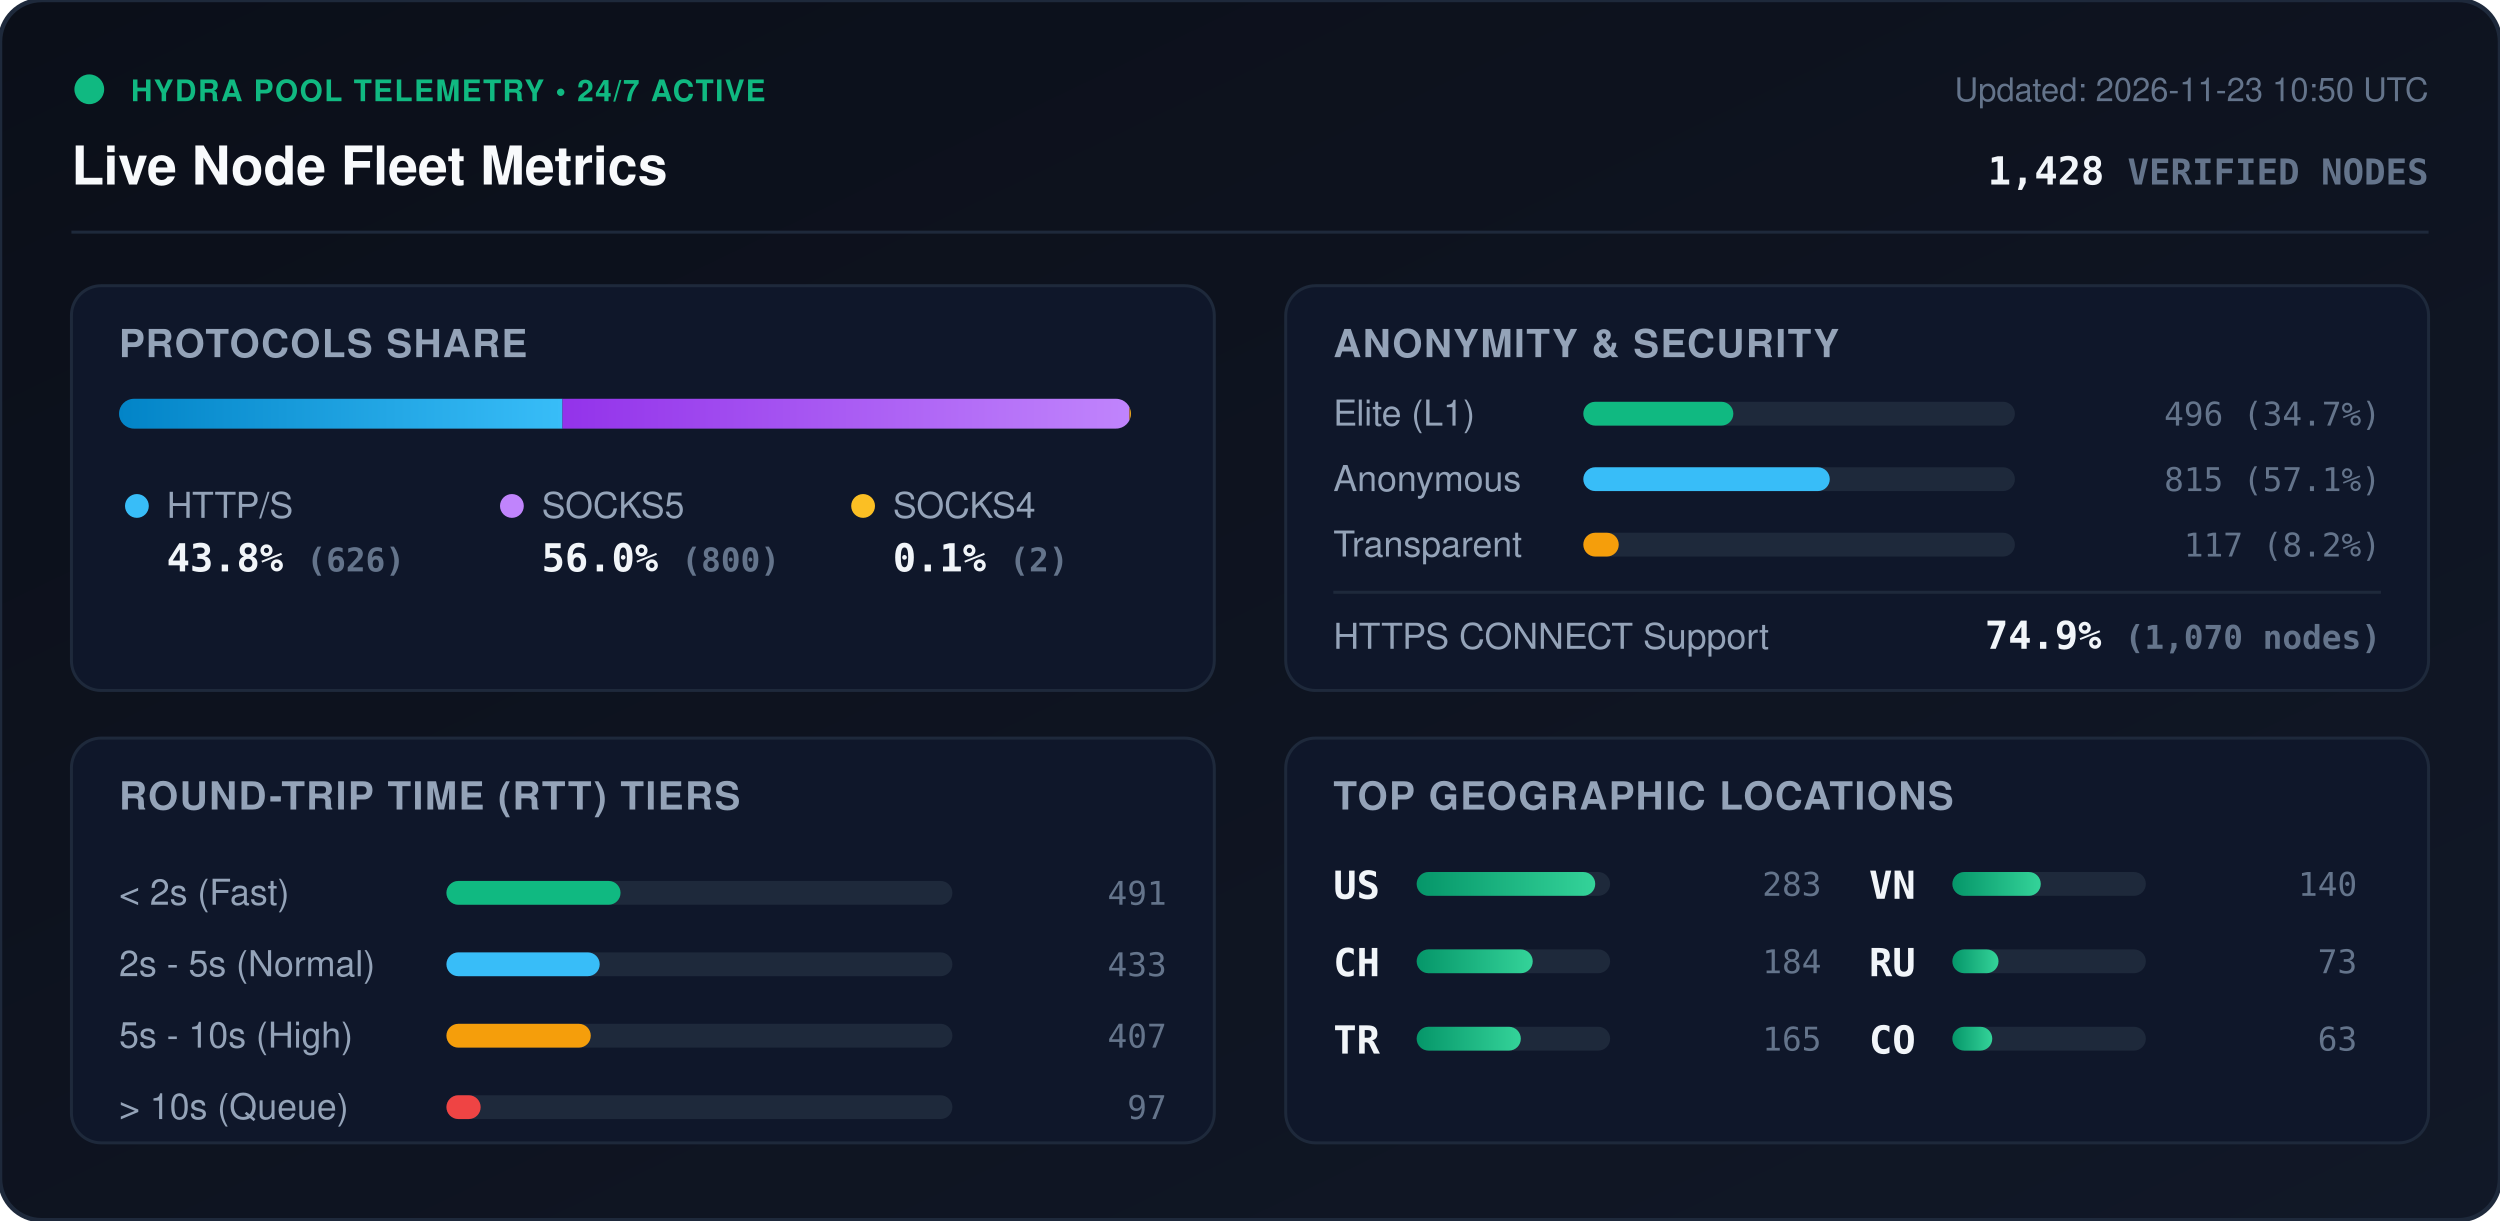
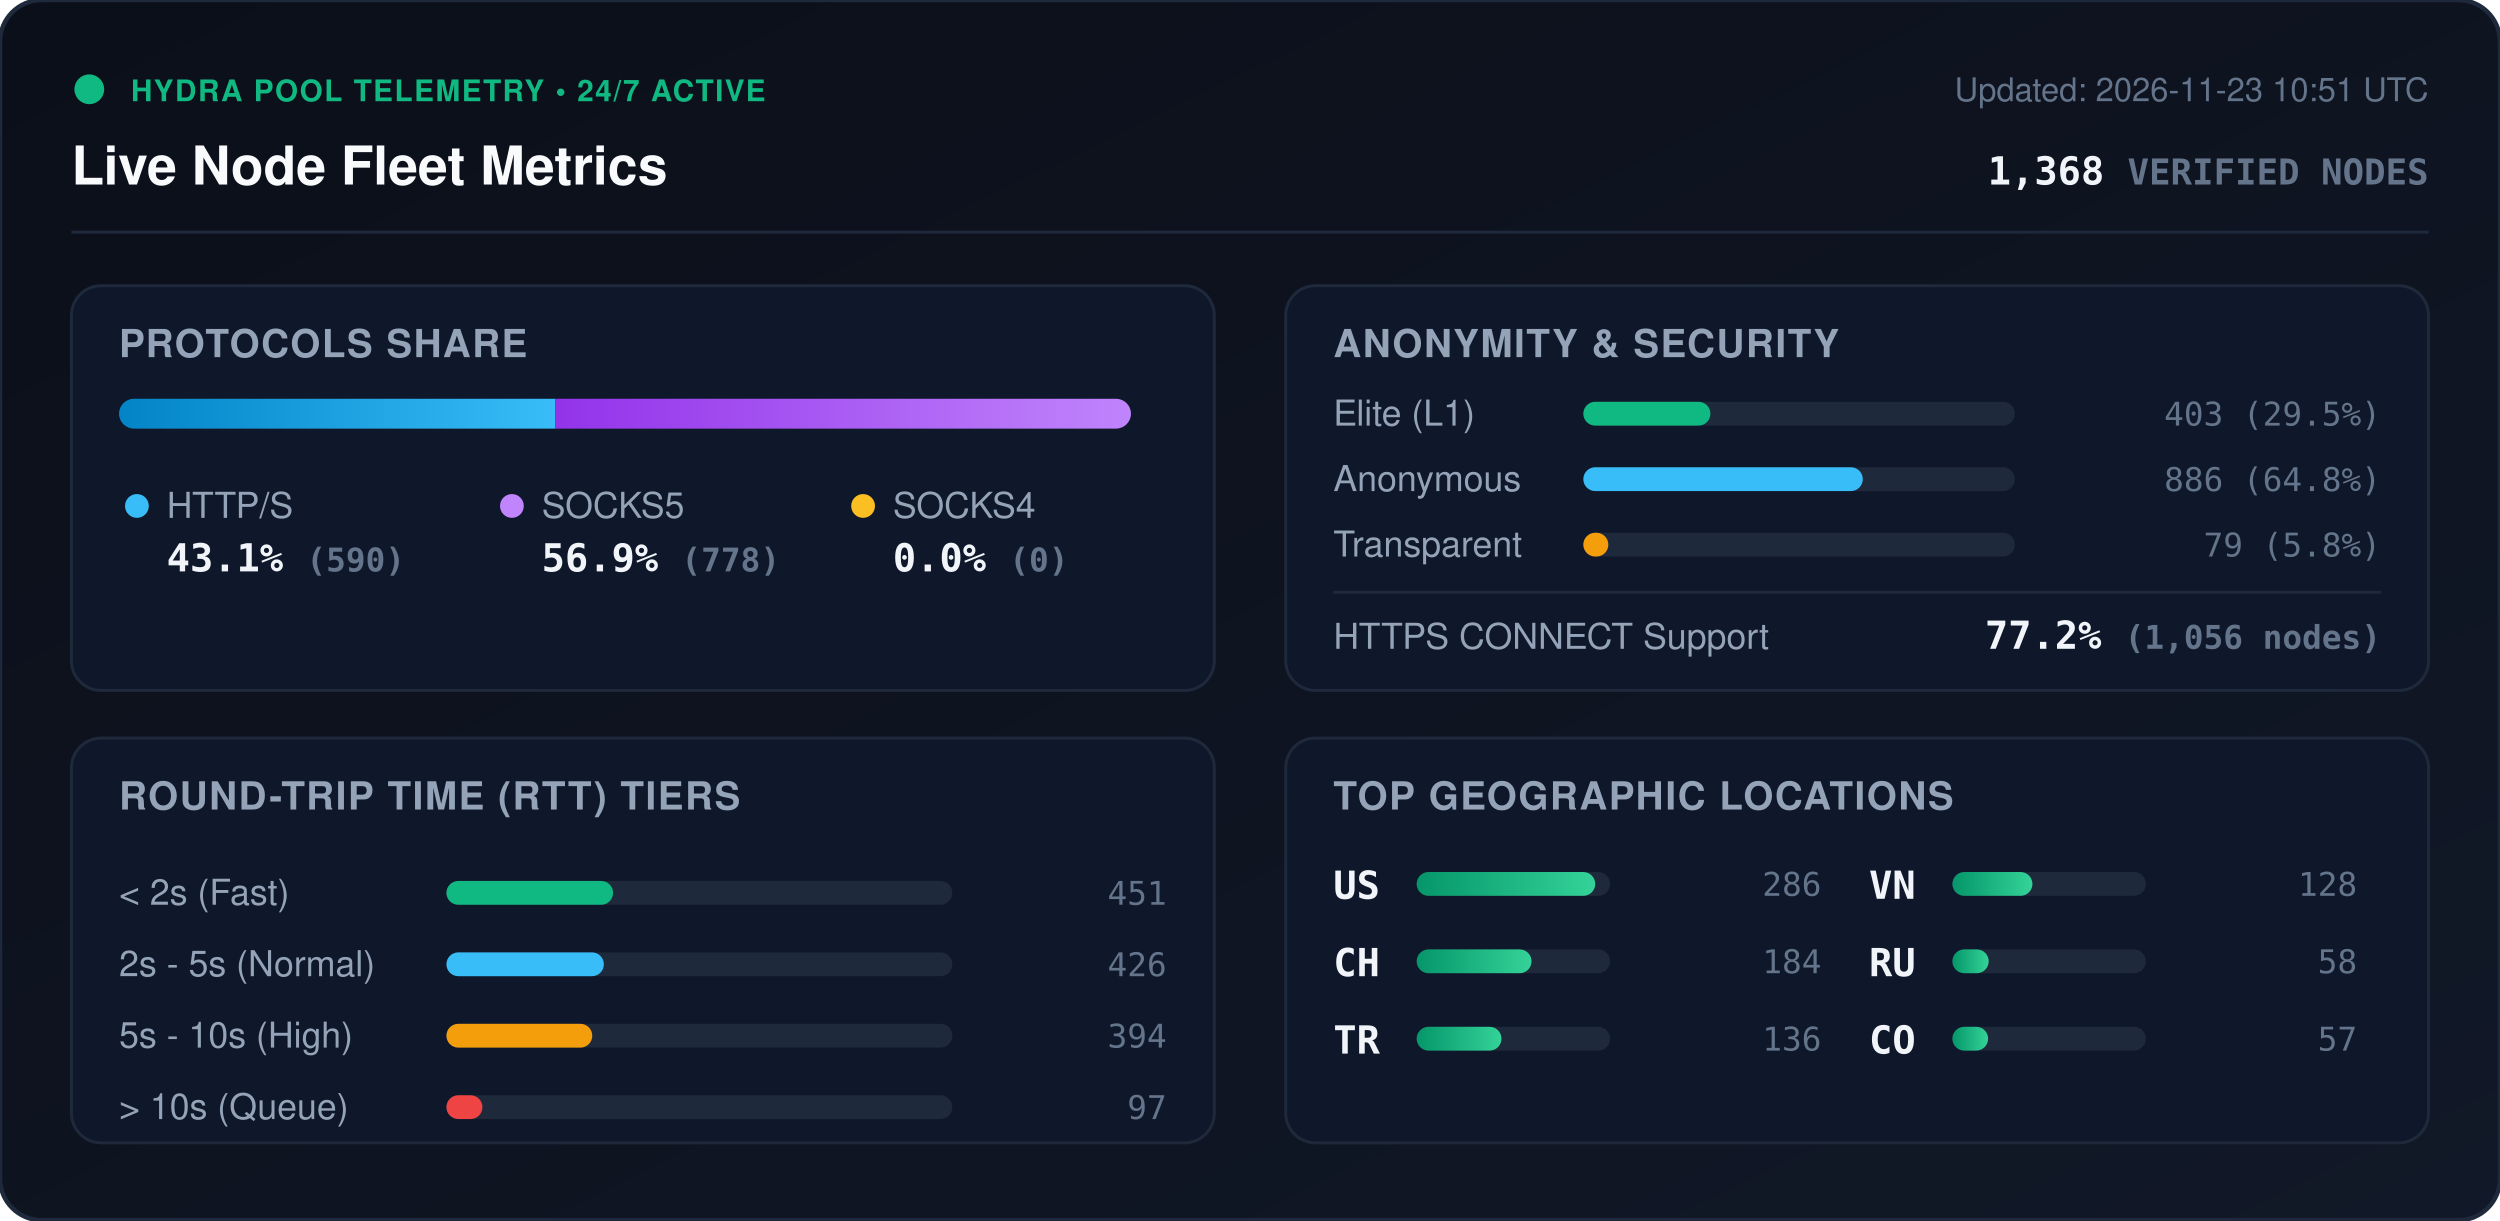
<svg xmlns="http://www.w3.org/2000/svg" viewBox="0 0 840 410" width="840" height="410" style="max-width: 100%; height: auto;">
  <defs>
    <linearGradient id="bg" x1="0%" y1="0%" x2="100%" y2="100%">
      <stop offset="0%" stop-color="#0b0f19" />
      <stop offset="100%" stop-color="#111827" />
    </linearGradient>
    <linearGradient id="bar-http" x1="0%" y1="0%" x2="100%" y2="0%">
      <stop offset="0%" stop-color="#0284c7" />
      <stop offset="100%" stop-color="#38bdf8" />
    </linearGradient>
    <linearGradient id="bar-socks5" x1="0%" y1="0%" x2="100%" y2="0%">
      <stop offset="0%" stop-color="#9333ea" />
      <stop offset="100%" stop-color="#c084fc" />
    </linearGradient>
    <linearGradient id="bar-socks4" x1="0%" y1="0%" x2="100%" y2="0%">
      <stop offset="0%" stop-color="#d97706" />
      <stop offset="100%" stop-color="#fbbf24" />
    </linearGradient>
    <linearGradient id="bar-green" x1="0%" y1="0%" x2="100%" y2="0%">
      <stop offset="0%" stop-color="#059669" />
      <stop offset="100%" stop-color="#34d399" />
    </linearGradient>
    <clipPath id="prog-track-clip">
      <rect width="340.0" height="10" rx="5" />
    </clipPath>
    <style>
      .title { font: 700 18px -apple-system, BlinkMacSystemFont, 'Segoe UI', Helvetica, Arial, sans-serif; fill: #f8fafc; }
      .sub { font: 500 11px -apple-system, BlinkMacSystemFont, 'Segoe UI', Helvetica, Arial, sans-serif; fill: #64748b; }
      .section-hdr { font: 600 13px -apple-system, BlinkMacSystemFont, 'Segoe UI', Helvetica, Arial, sans-serif; fill: #94a3b8; letter-spacing: 0.5px; }
      .metric-val { font: 700 13px -apple-system, BlinkMacSystemFont, 'Segoe UI', Helvetica, Arial, sans-serif; fill: #f1f5f9; }
      .metric-lbl { font: 500 12px -apple-system, BlinkMacSystemFont, 'Segoe UI', Helvetica, Arial, sans-serif; fill: #94a3b8; }
      .badge-txt { font: 700 10px -apple-system, BlinkMacSystemFont, 'Segoe UI', Helvetica, Arial, sans-serif; fill: #10b981; letter-spacing: 0.5px; }
      .mono { font-family: ui-monospace, SFMono-Regular, Menlo, Monaco, Consolas, monospace; }
      .pulse { animation: beacon 2s infinite ease-in-out; }
      @keyframes beacon { 0%, 100% { opacity: 1; } 50% { opacity: 0.35; } }
    </style>
  </defs>
  <rect width="840" height="410" rx="14" fill="url(#bg)" stroke="#1e293b" stroke-width="1.5" />
  <g transform="translate(24, 24)">
    <circle cx="6" cy="6" r="5" fill="#10b981" class="pulse" />
    <text x="20" y="10" class="badge-txt">HYDRA POOL TELEMETRY • 24/7 ACTIVE</text>
    <text x="0" y="38" class="title">Live Node Fleet Metrics</text>
-     <text x="792" y="10" text-anchor="end" class="sub">Updated: 2026-11-23 10:50 UTC</text>
-     <text x="792" y="38" text-anchor="end" class="metric-val mono" fill="#38bdf8">1,428 <tspan font-size="12" fill="#64748b">VERIFIED NODES</tspan>
+     <text x="792" y="10" text-anchor="end" class="sub">Updated: 2026-11-23 10:51 UTC</text>
+     <text x="792" y="38" text-anchor="end" class="metric-val mono" fill="#38bdf8">1,368 <tspan font-size="12" fill="#64748b">VERIFIED NODES</tspan>
    </text>
  </g>
  <line x1="24" y1="78" x2="816" y2="78" stroke="#1e293b" stroke-width="1" />
  <g transform="translate(24, 96)">
    <rect width="384" height="136" rx="10" fill="#0f172a" stroke="#1e293b" />
    <text x="16" y="24" class="section-hdr">PROTOCOLS SHARE</text>
    <g transform="translate(16, 38)">
      <rect width="340.0" height="10" rx="5" fill="#1e293b" />
      <g clip-path="url(#prog-track-clip)">
-         <rect x="0" width="149.0" height="10" fill="url(#bar-http)" />
-         <rect x="149.0" width="190.5" height="10" fill="url(#bar-socks5)" />
-         <rect x="339.5" width="0.5" height="10" fill="url(#bar-socks4)" />
+         <rect x="0" width="146.6" height="10" fill="url(#bar-http)" />
+         <rect x="146.6" width="193.4" height="10" fill="url(#bar-socks5)" />
+         <rect x="340.0" width="0.0" height="10" fill="url(#bar-socks4)" />
      </g>
    </g>
    <g transform="translate(16, 68)">
      <circle cx="6" cy="6" r="4" fill="#38bdf8" />
      <text x="16" y="10" class="metric-lbl">HTTP/S</text>
-       <text x="16" y="28" class="metric-val mono">43.8% <tspan font-size="11" fill="#64748b">(626)</tspan>
+       <text x="16" y="28" class="metric-val mono">43.1% <tspan font-size="11" fill="#64748b">(590)</tspan>
      </text>
      <circle cx="132" cy="6" r="4" fill="#c084fc" />
      <text x="142" y="10" class="metric-lbl">SOCKS5</text>
-       <text x="142" y="28" class="metric-val mono">56.0% <tspan font-size="11" fill="#64748b">(800)</tspan>
+       <text x="142" y="28" class="metric-val mono">56.9% <tspan font-size="11" fill="#64748b">(778)</tspan>
      </text>
      <circle cx="250" cy="6" r="4" fill="#fbbf24" />
      <text x="260" y="10" class="metric-lbl">SOCKS4</text>
-       <text x="260" y="28" class="metric-val mono">0.1% <tspan font-size="11" fill="#64748b">(2)</tspan>
+       <text x="260" y="28" class="metric-val mono">0.0% <tspan font-size="11" fill="#64748b">(0)</tspan>
      </text>
    </g>
  </g>
  <g transform="translate(432, 96)">
    <rect width="384" height="136" rx="10" fill="#0f172a" stroke="#1e293b" />
    <text x="16" y="24" class="section-hdr">ANONYMITY &amp; SECURITY</text>
    <text x="16" y="47" class="metric-lbl">Elite (L1)</text>
    <rect x="100" y="39" width="145.0" height="8" rx="4" fill="#1e293b" />
-     <rect x="100" y="39" width="50.4" height="8" rx="4" fill="#10b981" />
-     <text x="368" y="47" text-anchor="end" class="mono sub" fill="#e2e8f0">496 (34.7%)</text>
+     <rect x="100" y="39" width="42.7" height="8" rx="4" fill="#10b981" />
+     <text x="368" y="47" text-anchor="end" class="mono sub" fill="#e2e8f0">403 (29.5%)</text>
    <text x="16" y="69" class="metric-lbl">Anonymous</text>
    <rect x="100" y="61" width="145.0" height="8" rx="4" fill="#1e293b" />
-     <rect x="100" y="61" width="82.8" height="8" rx="4" fill="#38bdf8" />
-     <text x="368" y="69" text-anchor="end" class="mono sub" fill="#e2e8f0">815 (57.1%)</text>
+     <rect x="100" y="61" width="93.9" height="8" rx="4" fill="#38bdf8" />
+     <text x="368" y="69" text-anchor="end" class="mono sub" fill="#e2e8f0">886 (64.8%)</text>
    <text x="16" y="91" class="metric-lbl">Transparent</text>
    <rect x="100" y="83" width="145.0" height="8" rx="4" fill="#1e293b" />
-     <rect x="100" y="83" width="11.9" height="8" rx="4" fill="#f59e0b" />
-     <text x="368" y="91" text-anchor="end" class="mono sub" fill="#e2e8f0">117 (8.2%)</text>
+     <rect x="100" y="83" width="8.4" height="8" rx="4" fill="#f59e0b" />
+     <text x="368" y="91" text-anchor="end" class="mono sub" fill="#e2e8f0">79 (5.8%)</text>
    <line x1="16" y1="103" x2="368" y2="103" stroke="#1e293b" stroke-width="1" />
    <text x="16" y="122" class="metric-lbl">HTTPS CONNECT Support</text>
-     <text x="368" y="122" text-anchor="end" class="metric-val mono" fill="#34d399">74.9% <tspan font-size="11" fill="#64748b">(1,070 nodes)</tspan>
+     <text x="368" y="122" text-anchor="end" class="metric-val mono" fill="#34d399">77.2% <tspan font-size="11" fill="#64748b">(1,056 nodes)</tspan>
    </text>
  </g>
  <g transform="translate(24, 248)">
    <rect width="384" height="136" rx="10" fill="#0f172a" stroke="#1e293b" />
    <text x="16" y="24" class="section-hdr">ROUND-TRIP TIME (RTT) TIERS</text>
    <g transform="translate(16, 42)">
      <text x="0" y="14" class="metric-lbl">&lt; 2s (Fast)</text>
      <rect x="110" y="6" width="170" height="8" rx="4" fill="#1e293b" />
-       <rect x="110" y="6" width="58.5" height="8" rx="4" fill="#10b981" />
-       <text x="352" y="14" text-anchor="end" class="mono sub">491</text>
+       <rect x="110" y="6" width="56.0" height="8" rx="4" fill="#10b981" />
+       <text x="352" y="14" text-anchor="end" class="mono sub">451</text>
      <text x="0" y="38" class="metric-lbl">2s - 5s (Normal)</text>
      <rect x="110" y="30" width="170" height="8" rx="4" fill="#1e293b" />
-       <rect x="110" y="30" width="51.5" height="8" rx="4" fill="#38bdf8" />
-       <text x="352" y="38" text-anchor="end" class="mono sub">433</text>
+       <rect x="110" y="30" width="52.9" height="8" rx="4" fill="#38bdf8" />
+       <text x="352" y="38" text-anchor="end" class="mono sub">426</text>
      <text x="0" y="62" class="metric-lbl">5s - 10s (High)</text>
      <rect x="110" y="54" width="170" height="8" rx="4" fill="#1e293b" />
-       <rect x="110" y="54" width="48.5" height="8" rx="4" fill="#f59e0b" />
-       <text x="352" y="62" text-anchor="end" class="mono sub">407</text>
+       <rect x="110" y="54" width="49.0" height="8" rx="4" fill="#f59e0b" />
+       <text x="352" y="62" text-anchor="end" class="mono sub">394</text>
      <text x="0" y="86" class="metric-lbl">&gt; 10s (Queue)</text>
      <rect x="110" y="78" width="170" height="8" rx="4" fill="#1e293b" />
-       <rect x="110" y="78" width="11.5" height="8" rx="4" fill="#ef4444" />
+       <rect x="110" y="78" width="12.1" height="8" rx="4" fill="#ef4444" />
      <text x="352" y="86" text-anchor="end" class="mono sub">97</text>
    </g>
  </g>
  <g transform="translate(432, 248)">
    <rect width="384" height="136" rx="10" fill="#0f172a" stroke="#1e293b" />
    <text x="16" y="24" class="section-hdr">TOP GEOGRAPHIC LOCATIONS</text>
    <g transform="translate(16, 42)">
      <g transform="translate(0, 0)">
        <text x="0" y="12" class="mono metric-val" font-size="12">US</text>
        <rect x="28" y="3" width="65" height="8" rx="4" fill="#1e293b" />
        <rect x="28" y="3" width="60.0" height="8" rx="4" fill="url(#bar-green)" />
-         <text x="164" y="11" text-anchor="end" class="mono sub">283</text>
+         <text x="164" y="11" text-anchor="end" class="mono sub">286</text>
      </g>
      <g transform="translate(0, 26)">
        <text x="0" y="12" class="mono metric-val" font-size="12">CH</text>
        <rect x="28" y="3" width="65" height="8" rx="4" fill="#1e293b" />
-         <rect x="28" y="3" width="39.0" height="8" rx="4" fill="url(#bar-green)" />
+         <rect x="28" y="3" width="38.6" height="8" rx="4" fill="url(#bar-green)" />
        <text x="164" y="11" text-anchor="end" class="mono sub">184</text>
      </g>
      <g transform="translate(0, 52)">
        <text x="0" y="12" class="mono metric-val" font-size="12">TR</text>
        <rect x="28" y="3" width="65" height="8" rx="4" fill="#1e293b" />
-         <rect x="28" y="3" width="35.0" height="8" rx="4" fill="url(#bar-green)" />
-         <text x="164" y="11" text-anchor="end" class="mono sub">165</text>
+         <rect x="28" y="3" width="28.5" height="8" rx="4" fill="url(#bar-green)" />
+         <text x="164" y="11" text-anchor="end" class="mono sub">136</text>
      </g>
      <g transform="translate(180, 0)">
        <text x="0" y="12" class="mono metric-val" font-size="12">VN</text>
        <rect x="28" y="3" width="65" height="8" rx="4" fill="#1e293b" />
-         <rect x="28" y="3" width="29.7" height="8" rx="4" fill="url(#bar-green)" />
-         <text x="164" y="11" text-anchor="end" class="mono sub">140</text>
+         <rect x="28" y="3" width="26.9" height="8" rx="4" fill="url(#bar-green)" />
+         <text x="164" y="11" text-anchor="end" class="mono sub">128</text>
      </g>
      <g transform="translate(180, 26)">
        <text x="0" y="12" class="mono metric-val" font-size="12">RU</text>
        <rect x="28" y="3" width="65" height="8" rx="4" fill="#1e293b" />
-         <rect x="28" y="3" width="15.5" height="8" rx="4" fill="url(#bar-green)" />
-         <text x="164" y="11" text-anchor="end" class="mono sub">73</text>
+         <rect x="28" y="3" width="12.2" height="8" rx="4" fill="url(#bar-green)" />
+         <text x="164" y="11" text-anchor="end" class="mono sub">58</text>
      </g>
      <g transform="translate(180, 52)">
        <text x="0" y="12" class="mono metric-val" font-size="12">CO</text>
        <rect x="28" y="3" width="65" height="8" rx="4" fill="#1e293b" />
-         <rect x="28" y="3" width="13.4" height="8" rx="4" fill="url(#bar-green)" />
-         <text x="164" y="11" text-anchor="end" class="mono sub">63</text>
+         <rect x="28" y="3" width="12.0" height="8" rx="4" fill="url(#bar-green)" />
+         <text x="164" y="11" text-anchor="end" class="mono sub">57</text>
      </g>
    </g>
  </g>
</svg>
